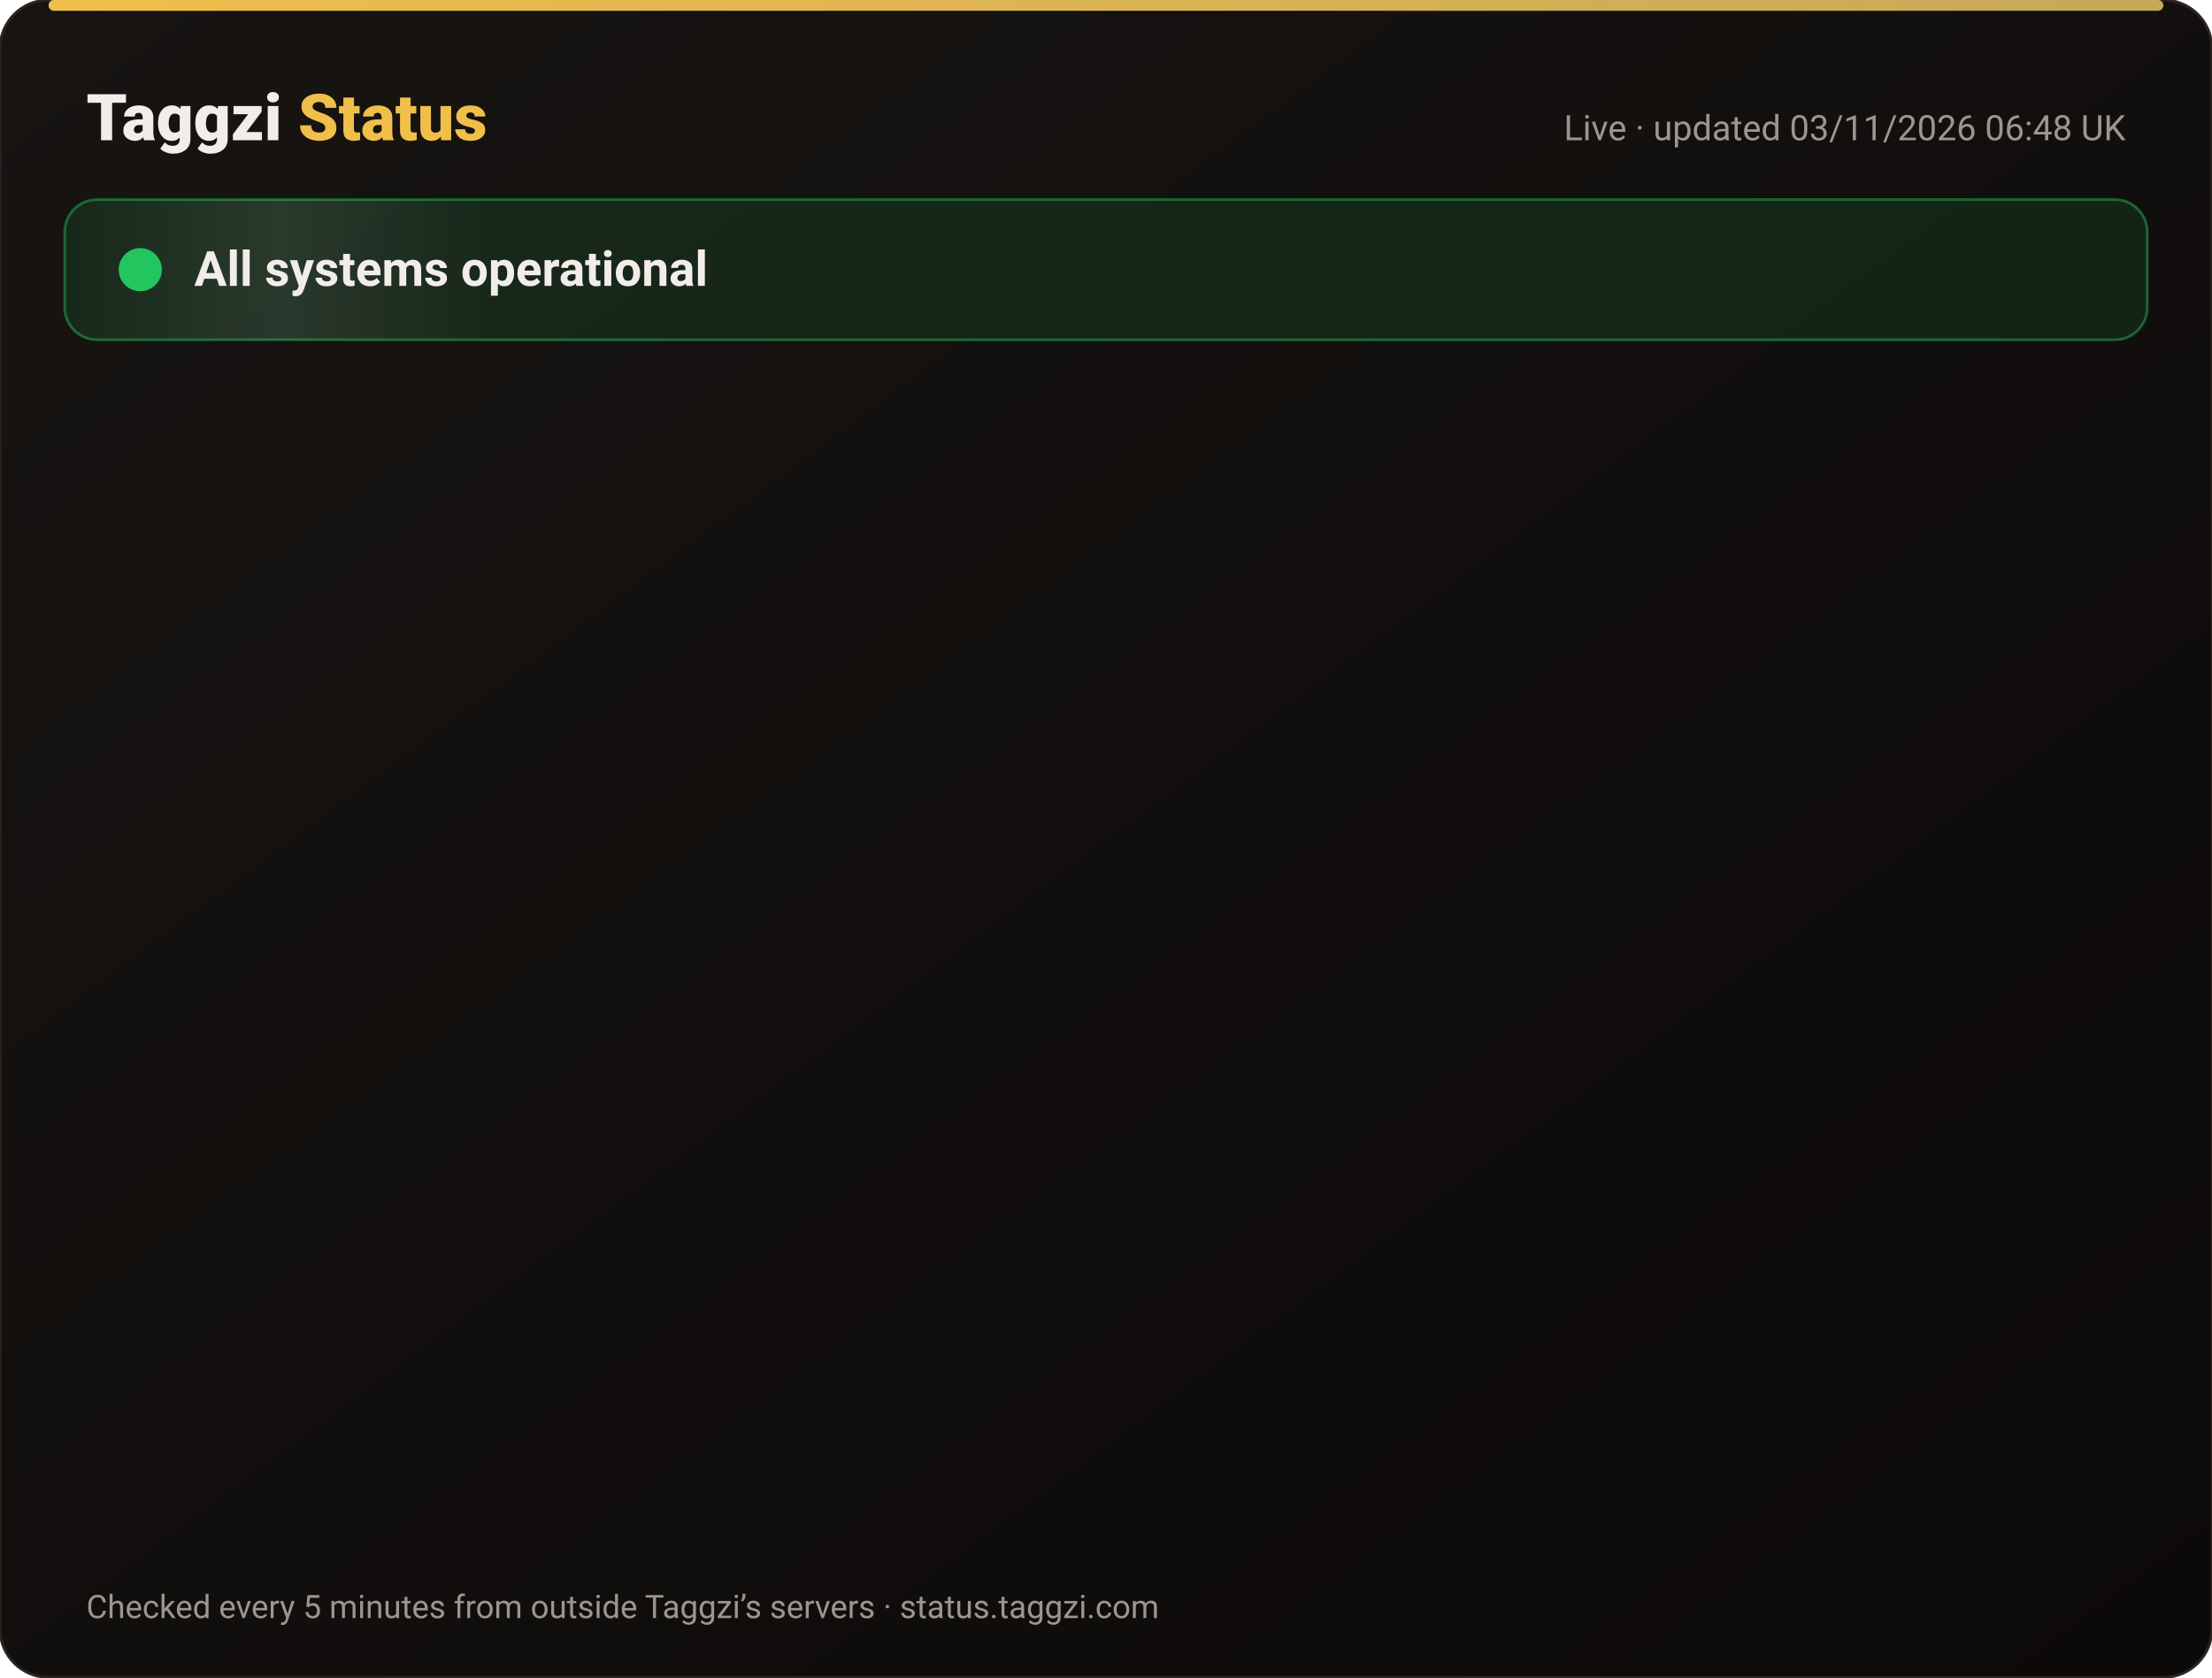
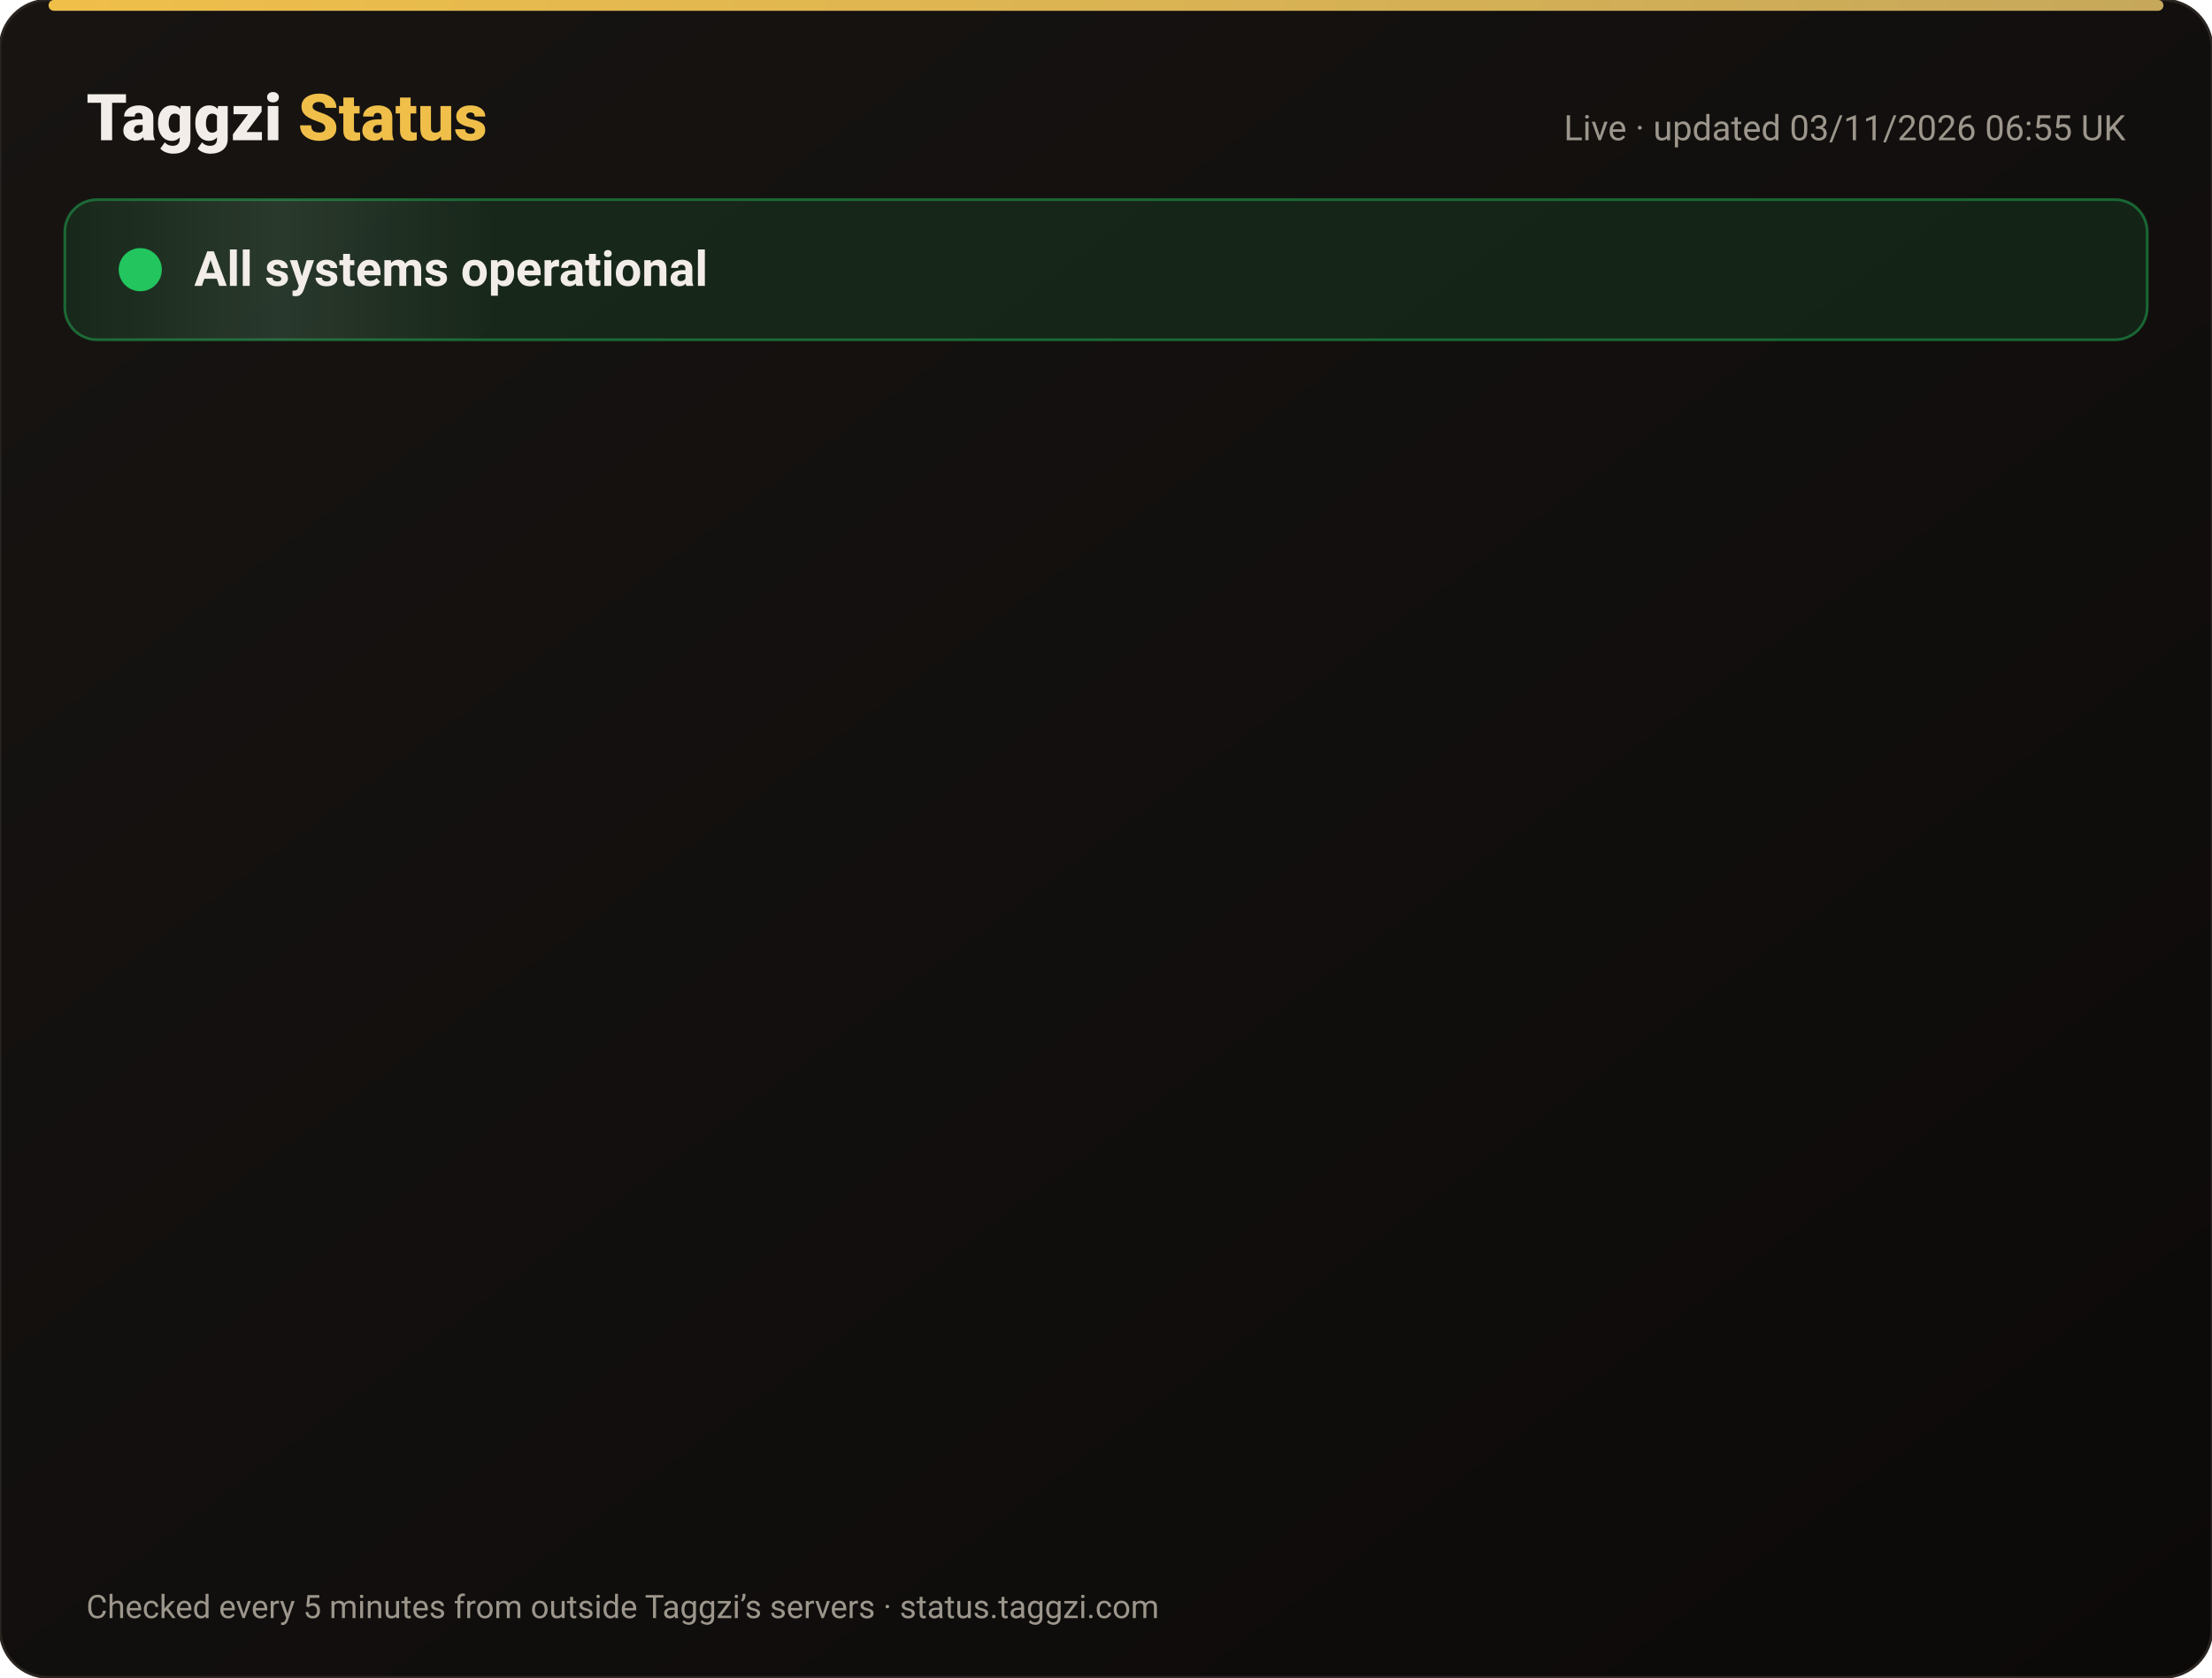
<svg xmlns="http://www.w3.org/2000/svg" width="820" height="622" viewBox="0 0 820 622" font-family="-apple-system,Segoe UI,Roboto,Helvetica,Arial,sans-serif">
  <defs>
    <linearGradient id="bg" x1="0" y1="0" x2="1" y2="1">
      <stop offset="0" stop-color="#171412" />
      <stop offset="1" stop-color="#0C0A09" />
    </linearGradient>
    <linearGradient id="gold" x1="0" x2="1">
      <stop offset="0" stop-color="#F0BF4A" />
      <stop offset="1" stop-color="#c6a85b" />
    </linearGradient>
    <linearGradient id="shine" x1="0" x2="1">
      <stop offset="0" stop-color="#fff" stop-opacity="0" />
      <stop offset=".5" stop-color="#fff" stop-opacity=".08" />
      <stop offset="1" stop-color="#fff" stop-opacity="0" />
    </linearGradient>
  </defs>
  <rect width="820" height="622" rx="18" fill="url(#bg)" stroke="#2a2521" />
  <rect x="18" y="0" width="784" height="4" rx="2" fill="url(#gold)" />
  <text x="32" y="52" font-size="24" font-weight="800" fill="#F2EDE8">Taggzi <tspan fill="#F0BF4A">Status</tspan>
  </text>
-   <text x="788" y="52" font-size="13" fill="#9C968C" text-anchor="end">Live · updated 03/11/2026 06:48 UK</text>
+   <text x="788" y="52" font-size="13" fill="#9C968C" text-anchor="end">Live · updated 03/11/2026 06:55 UK</text>
  <rect x="24" y="74" width="772" height="52" rx="12" fill="#22c55e" fill-opacity=".12" stroke="#22c55e" stroke-opacity=".45" />
  <rect x="24" y="74" width="160" height="52" rx="12" fill="url(#shine)">
    <animate attributeName="x" from="-160" to="820" dur="4s" repeatCount="indefinite" />
  </rect>
  <circle cx="52" cy="100" r="7" fill="#22c55e" />
  <circle cx="52" cy="100" r="7" fill="none" stroke="#22c55e" stroke-width="2">
    <animate attributeName="r" values="7;15;7" dur="2s" repeatCount="indefinite" />
    <animate attributeName="opacity" values=".9;0;.9" dur="2s" repeatCount="indefinite" />
  </circle>
  <text x="72" y="106" font-size="18" font-weight="700" fill="#F2EDE8">All systems operational</text>
  <g opacity="0">
    <animate attributeName="opacity" from="0" to="1" begin="0.00s" dur=".6s" fill="freeze" />
    <line x1="32" y1="188" x2="788" y2="188" stroke="#2a2521" />
    <circle cx="44" cy="166" r="6" fill="#22c55e">
      <animate attributeName="opacity" values="1;.45;1" dur="2.4s" begin="0.00s" repeatCount="indefinite" />
    </circle>
    <text x="62" y="171" font-size="15" font-weight="650" fill="#F2EDE8">Website</text>
    <text x="630" y="171" font-size="13" fill="#9C968C" text-anchor="end">99.96% uptime</text>
    <rect x="648" y="154" width="140" height="24" rx="12" fill="#22c55e" fill-opacity=".14" stroke="#22c55e" stroke-opacity=".5" />
    <text x="718" y="171" font-size="12" font-weight="700" fill="#22c55e" text-anchor="middle">Operational</text>
  </g>
  <g opacity="0">
    <animate attributeName="opacity" from="0" to="1" begin="0.15s" dur=".6s" fill="freeze" />
    <line x1="32" y1="234" x2="788" y2="234" stroke="#2a2521" />
    <circle cx="44" cy="212" r="6" fill="#22c55e">
      <animate attributeName="opacity" values="1;.45;1" dur="2.4s" begin="0.15s" repeatCount="indefinite" />
    </circle>
    <text x="62" y="217" font-size="15" font-weight="650" fill="#F2EDE8">Tag scans</text>
    <text x="630" y="217" font-size="13" fill="#9C968C" text-anchor="end">99.96% uptime</text>
    <rect x="648" y="200" width="140" height="24" rx="12" fill="#22c55e" fill-opacity=".14" stroke="#22c55e" stroke-opacity=".5" />
    <text x="718" y="217" font-size="12" font-weight="700" fill="#22c55e" text-anchor="middle">Operational</text>
  </g>
  <g opacity="0">
    <animate attributeName="opacity" from="0" to="1" begin="0.30s" dur=".6s" fill="freeze" />
    <line x1="32" y1="280" x2="788" y2="280" stroke="#2a2521" />
    <circle cx="44" cy="258" r="6" fill="#22c55e">
      <animate attributeName="opacity" values="1;.45;1" dur="2.4s" begin="0.30s" repeatCount="indefinite" />
    </circle>
    <text x="62" y="263" font-size="15" font-weight="650" fill="#F2EDE8">Manual tag lookup</text>
    <text x="630" y="263" font-size="13" fill="#9C968C" text-anchor="end">99.96% uptime</text>
    <rect x="648" y="246" width="140" height="24" rx="12" fill="#22c55e" fill-opacity=".14" stroke="#22c55e" stroke-opacity=".5" />
    <text x="718" y="263" font-size="12" font-weight="700" fill="#22c55e" text-anchor="middle">Operational</text>
  </g>
  <g opacity="0">
    <animate attributeName="opacity" from="0" to="1" begin="0.45s" dur=".6s" fill="freeze" />
    <line x1="32" y1="326" x2="788" y2="326" stroke="#2a2521" />
    <circle cx="44" cy="304" r="6" fill="#22c55e">
      <animate attributeName="opacity" values="1;.45;1" dur="2.4s" begin="0.45s" repeatCount="indefinite" />
    </circle>
    <text x="62" y="309" font-size="15" font-weight="650" fill="#F2EDE8">App &amp; login</text>
    <text x="630" y="309" font-size="13" fill="#9C968C" text-anchor="end">99.96% uptime</text>
    <rect x="648" y="292" width="140" height="24" rx="12" fill="#22c55e" fill-opacity=".14" stroke="#22c55e" stroke-opacity=".5" />
    <text x="718" y="309" font-size="12" font-weight="700" fill="#22c55e" text-anchor="middle">Operational</text>
  </g>
  <g opacity="0">
    <animate attributeName="opacity" from="0" to="1" begin="0.60s" dur=".6s" fill="freeze" />
    <line x1="32" y1="372" x2="788" y2="372" stroke="#2a2521" />
    <circle cx="44" cy="350" r="6" fill="#22c55e">
      <animate attributeName="opacity" values="1;.45;1" dur="2.4s" begin="0.60s" repeatCount="indefinite" />
    </circle>
    <text x="62" y="355" font-size="15" font-weight="650" fill="#F2EDE8">Community alerts</text>
    <text x="630" y="355" font-size="13" fill="#9C968C" text-anchor="end">99.96% uptime</text>
    <rect x="648" y="338" width="140" height="24" rx="12" fill="#22c55e" fill-opacity=".14" stroke="#22c55e" stroke-opacity=".5" />
    <text x="718" y="355" font-size="12" font-weight="700" fill="#22c55e" text-anchor="middle">Operational</text>
  </g>
  <g opacity="0">
    <animate attributeName="opacity" from="0" to="1" begin="0.75s" dur=".6s" fill="freeze" />
    <line x1="32" y1="418" x2="788" y2="418" stroke="#2a2521" />
    <circle cx="44" cy="396" r="6" fill="#22c55e">
      <animate attributeName="opacity" values="1;.45;1" dur="2.4s" begin="0.75s" repeatCount="indefinite" />
    </circle>
    <text x="62" y="401" font-size="15" font-weight="650" fill="#F2EDE8">Private calling</text>
    <text x="630" y="401" font-size="13" fill="#9C968C" text-anchor="end">99.96% uptime</text>
    <rect x="648" y="384" width="140" height="24" rx="12" fill="#22c55e" fill-opacity=".14" stroke="#22c55e" stroke-opacity=".5" />
    <text x="718" y="401" font-size="12" font-weight="700" fill="#22c55e" text-anchor="middle">Operational</text>
  </g>
  <g opacity="0">
    <animate attributeName="opacity" from="0" to="1" begin="0.90s" dur=".6s" fill="freeze" />
    <line x1="32" y1="464" x2="788" y2="464" stroke="#2a2521" />
    <circle cx="44" cy="442" r="6" fill="#22c55e">
      <animate attributeName="opacity" values="1;.45;1" dur="2.4s" begin="0.90s" repeatCount="indefinite" />
    </circle>
    <text x="62" y="447" font-size="15" font-weight="650" fill="#F2EDE8">Payments</text>
    <text x="630" y="447" font-size="13" fill="#9C968C" text-anchor="end">99.95% uptime</text>
    <rect x="648" y="430" width="140" height="24" rx="12" fill="#22c55e" fill-opacity=".14" stroke="#22c55e" stroke-opacity=".5" />
    <text x="718" y="447" font-size="12" font-weight="700" fill="#22c55e" text-anchor="middle">Operational</text>
  </g>
  <g opacity="0">
    <animate attributeName="opacity" from="0" to="1" begin="1.05s" dur=".6s" fill="freeze" />
    <line x1="32" y1="510" x2="788" y2="510" stroke="#2a2521" />
    <circle cx="44" cy="488" r="6" fill="#22c55e">
      <animate attributeName="opacity" values="1;.45;1" dur="2.4s" begin="1.05s" repeatCount="indefinite" />
    </circle>
    <text x="62" y="493" font-size="15" font-weight="650" fill="#F2EDE8">Email &amp; support</text>
    <text x="630" y="493" font-size="13" fill="#9C968C" text-anchor="end">99.96% uptime</text>
    <rect x="648" y="476" width="140" height="24" rx="12" fill="#22c55e" fill-opacity=".14" stroke="#22c55e" stroke-opacity=".5" />
    <text x="718" y="493" font-size="12" font-weight="700" fill="#22c55e" text-anchor="middle">Operational</text>
  </g>
  <g opacity="0">
    <animate attributeName="opacity" from="0" to="1" begin="1.20s" dur=".6s" fill="freeze" />
    <line x1="32" y1="556" x2="788" y2="556" stroke="#2a2521" />
    <circle cx="44" cy="534" r="6" fill="#22c55e">
      <animate attributeName="opacity" values="1;.45;1" dur="2.4s" begin="1.20s" repeatCount="indefinite" />
    </circle>
    <text x="62" y="539" font-size="15" font-weight="650" fill="#F2EDE8">Secure connection (SSL)</text>
    <text x="630" y="539" font-size="13" fill="#9C968C" text-anchor="end">100.00% uptime</text>
    <rect x="648" y="522" width="140" height="24" rx="12" fill="#22c55e" fill-opacity=".14" stroke="#22c55e" stroke-opacity=".5" />
    <text x="718" y="539" font-size="12" font-weight="700" fill="#22c55e" text-anchor="middle">Operational</text>
  </g>
  <text x="32" y="600" font-size="12" fill="#9C968C">Checked every 5 minutes from outside Taggzi’s servers · status.taggzi.com</text>
</svg>
